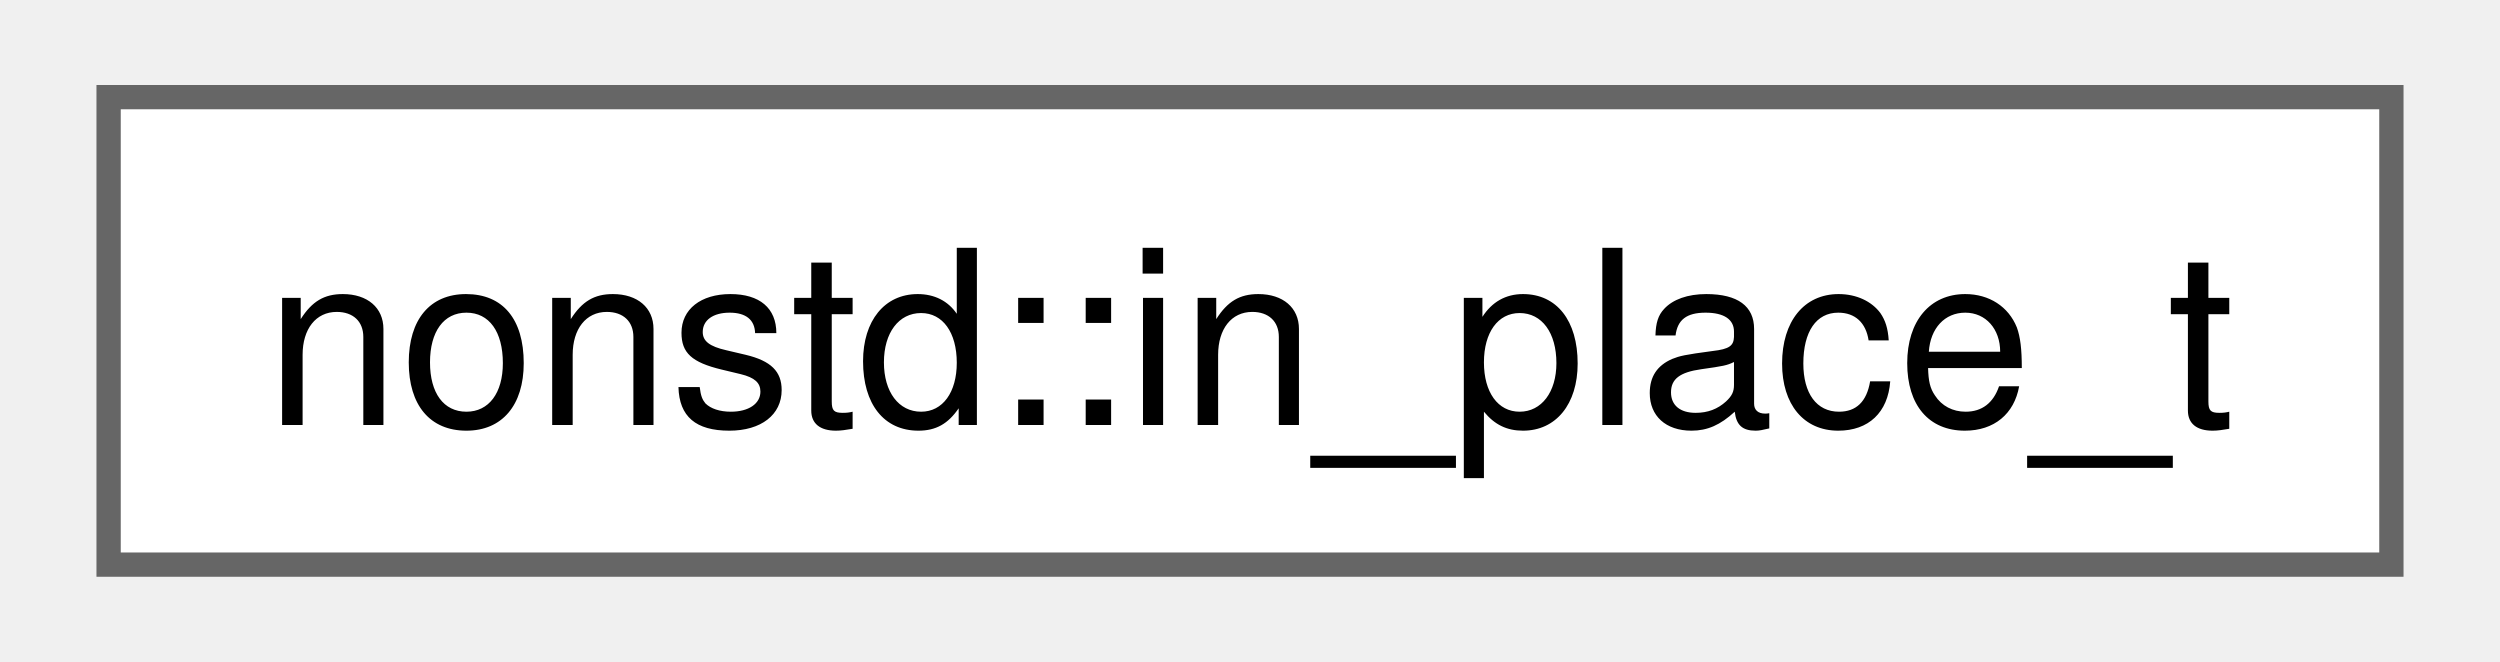
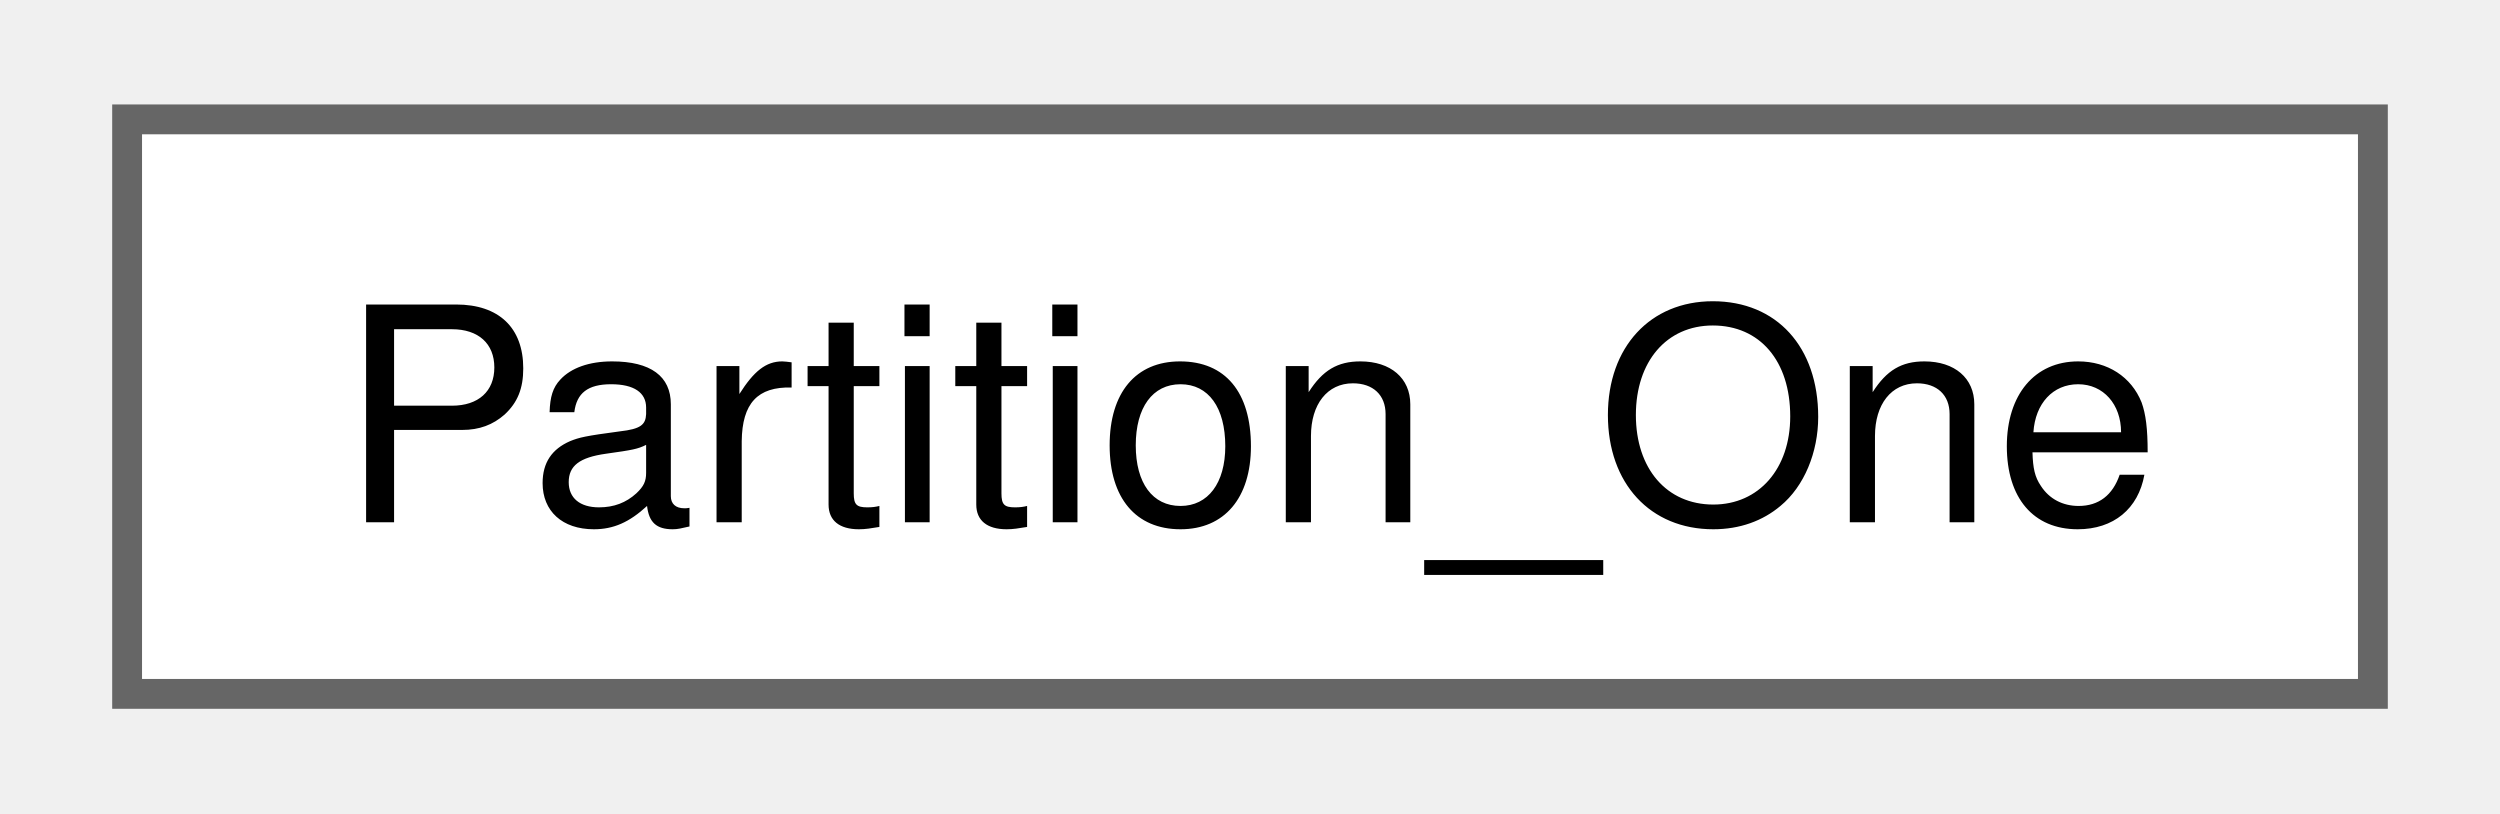
- <svg xmlns="http://www.w3.org/2000/svg" xmlns:xlink="http://www.w3.org/1999/xlink" width="102pt" height="27pt" viewBox="0.00 0.00 102.00 27.25">
+ <svg xmlns="http://www.w3.org/2000/svg" xmlns:xlink="http://www.w3.org/1999/xlink" width="83pt" height="27pt" viewBox="0.00 0.00 83.25 27.25">
  <g id="graph0" class="graph" transform="scale(1 1) rotate(0) translate(4 23.25)">
    <g id="Node000000" class="node">
      <g id="a_Node000000">
-         <a xlink:href="structnonstd_1_1in__place__t.html" target="_top" xlink:title=" ">
-           <polygon fill="white" stroke="#666666" points="94,-19.25 0,-19.25 0,0 94,0 94,-19.25" />
-           <text text-anchor="middle" x="47" y="-5.75" font-family="Helvetica,sans-Serif" font-size="10.00">nonstd::in_place_t</text>
+         <a xlink:href="class_partition___one.html" target="_top" xlink:title=" ">
+           <polygon fill="white" stroke="#666666" points="75.25,-19.25 0,-19.25 0,0 75.25,0 75.25,-19.25" />
+           <text text-anchor="middle" x="37.62" y="-5.75" font-family="Helvetica,sans-Serif" font-size="10.00">Partition_One</text>
        </a>
      </g>
    </g>
  </g>
</svg>
